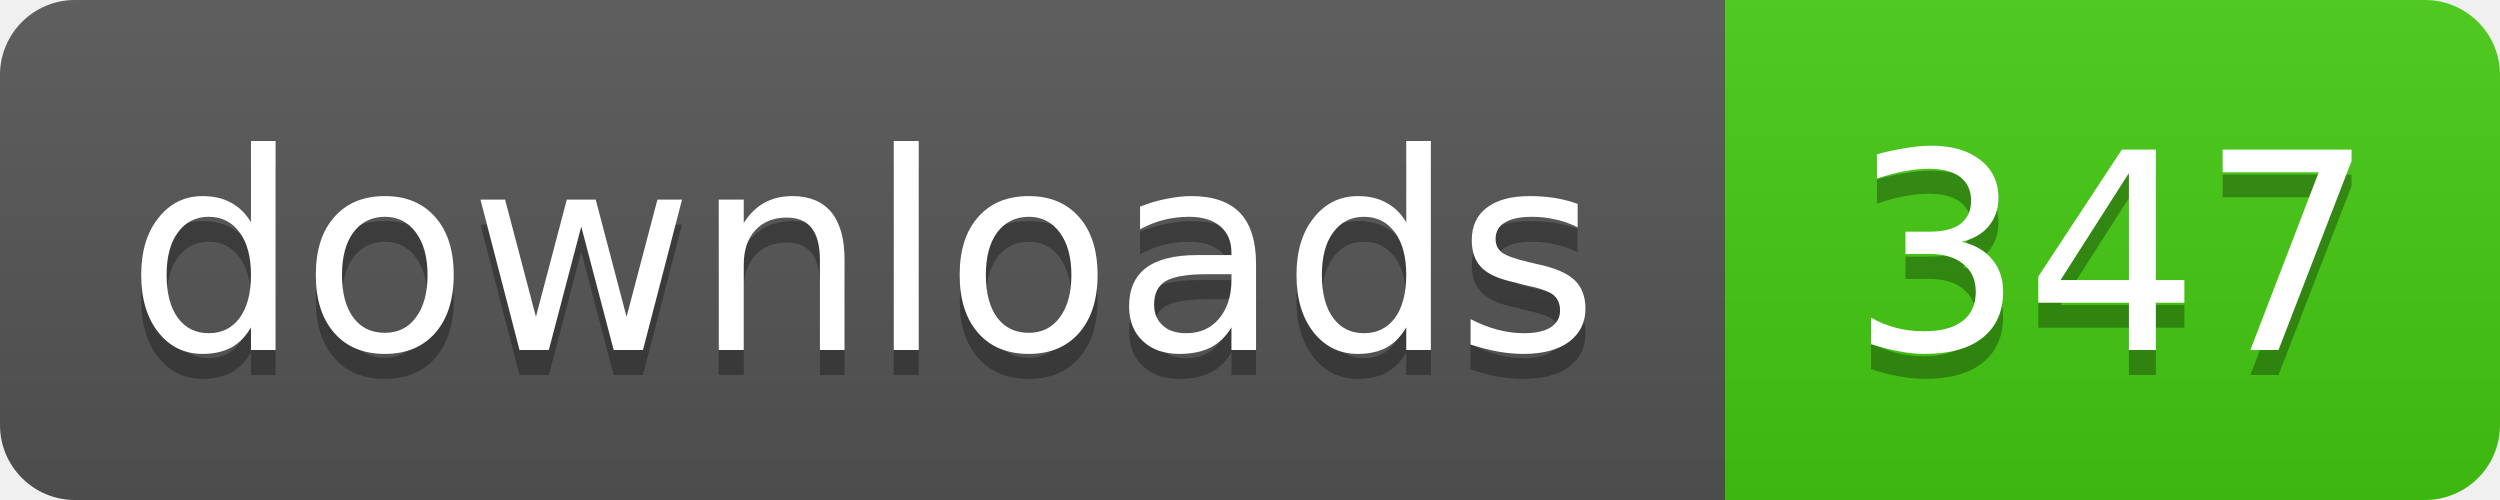
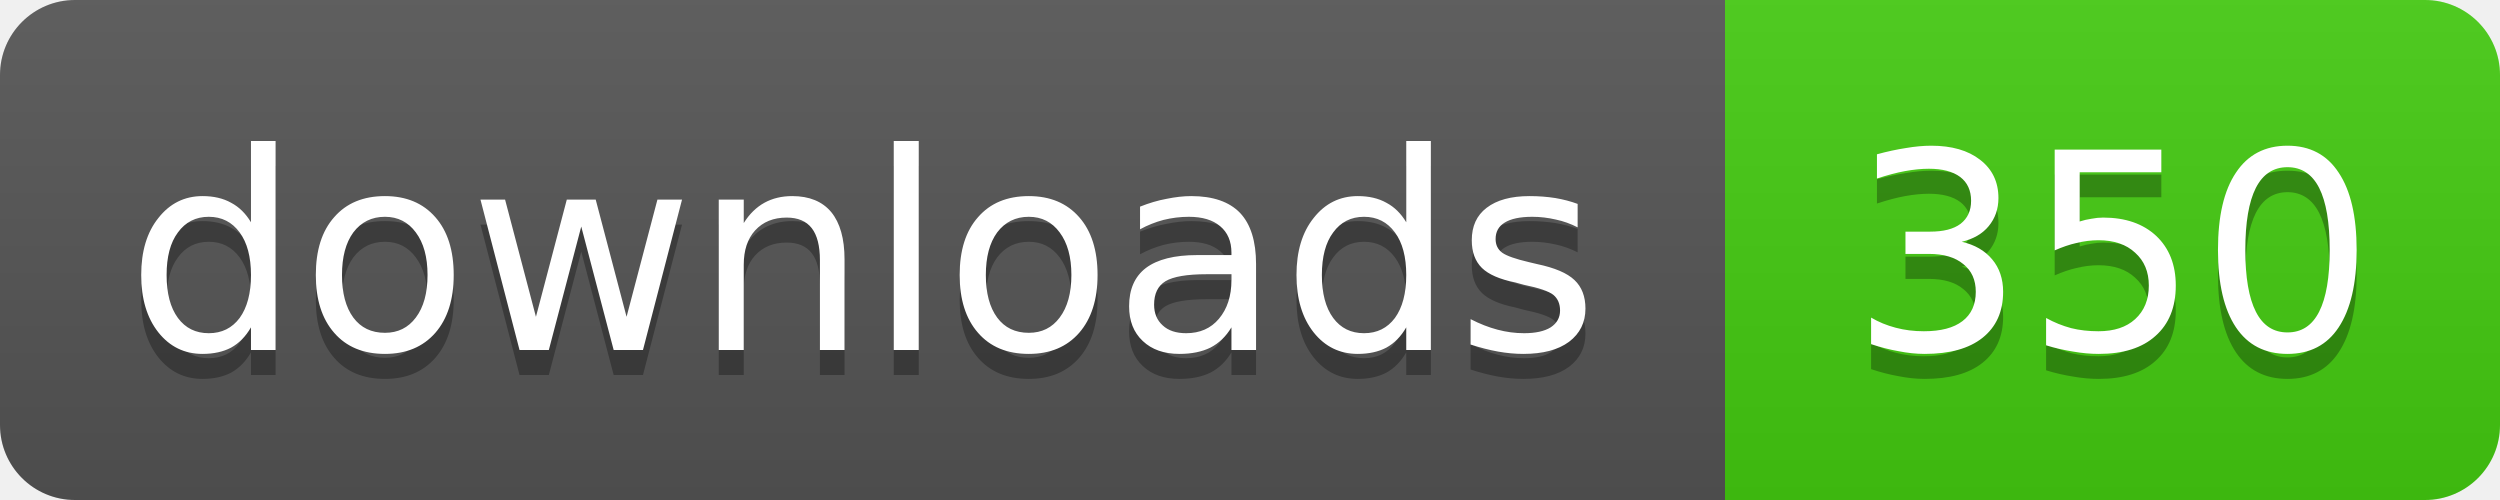
- <svg xmlns="http://www.w3.org/2000/svg" width="100" height="20" role="img" aria-label="downloads: 347">
+ <svg xmlns="http://www.w3.org/2000/svg" width="100" height="20" role="img" aria-label="downloads: 350">
  <linearGradient id="s" x2="0" y2="100%">
    <stop offset="0" stop-color="#bbb" stop-opacity=".1" />
    <stop offset="1" stop-opacity=".1" />
  </linearGradient>
  <clipPath id="r">
    <rect width="100" height="20" rx="3" />
  </clipPath>
  <g clip-path="url(#r)">
    <rect width="69" height="20" fill="#555" />
    <rect x="69" width="31" height="20" fill="#4c1" />
    <rect width="100" height="20" fill="url(#s)" />
  </g>
  <g fill="#fff" text-anchor="middle" font-family="Verdana,Geneva,DejaVu Sans,sans-serif" font-size="11">
    <g fill="#010101" fill-opacity=".3" aria-hidden="true">
      <text x="34.5" y="15">downloads</text>
-       <text x="84.5" y="15">347</text>
+       <text x="84.5" y="15">350</text>
    </g>
    <text x="34.5" y="14">downloads</text>
-     <text x="84.5" y="14">347</text>
+     <text x="84.5" y="14">350</text>
  </g>
</svg>
